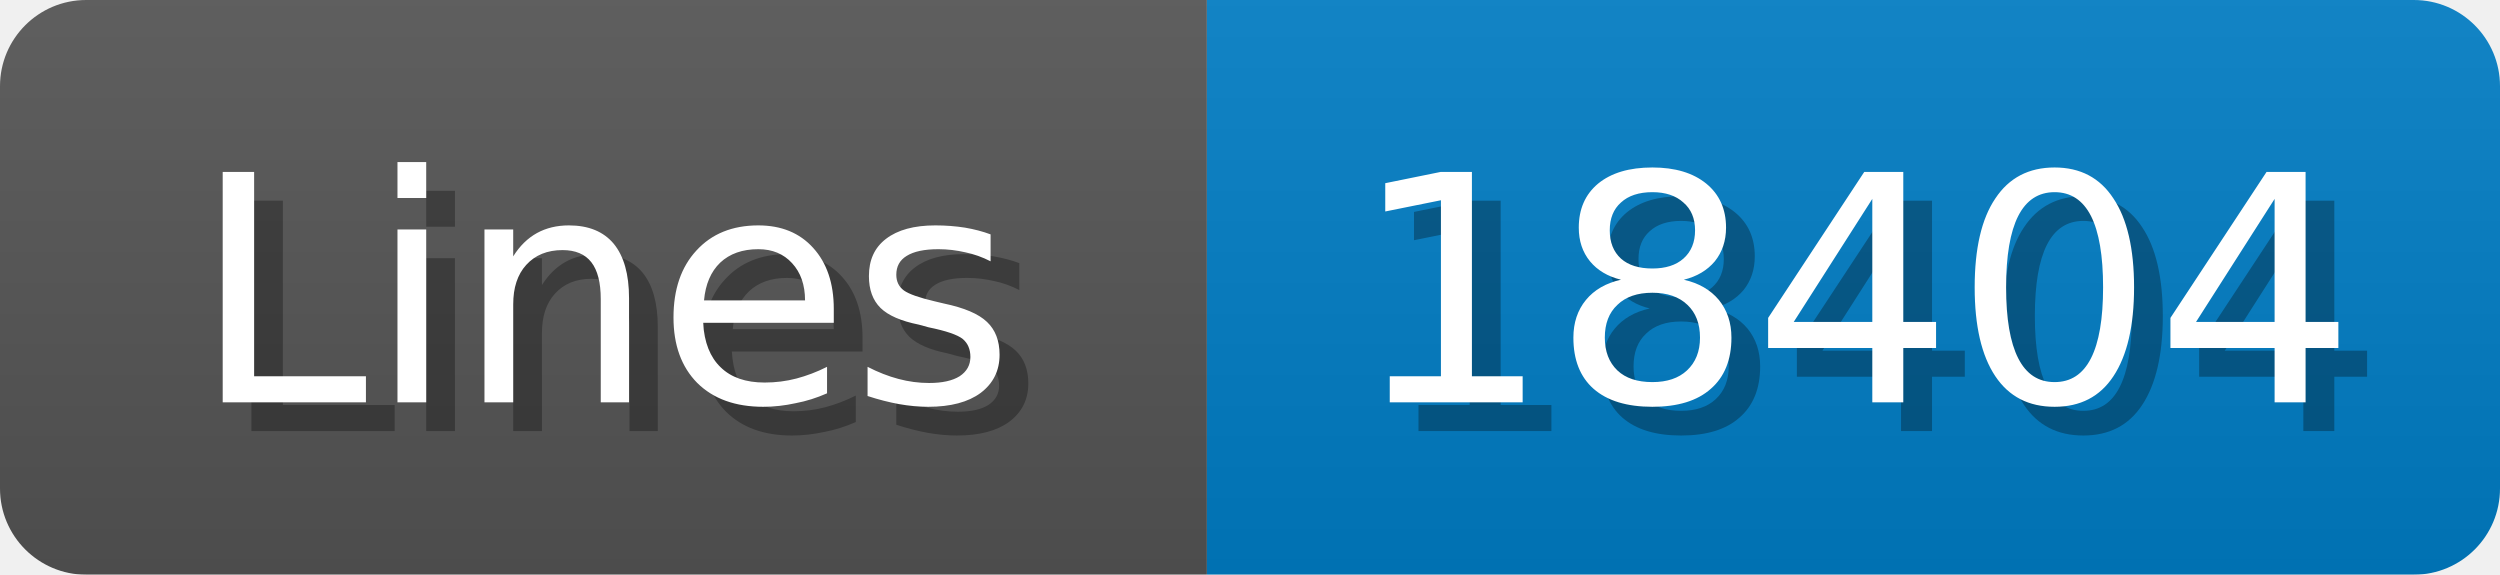
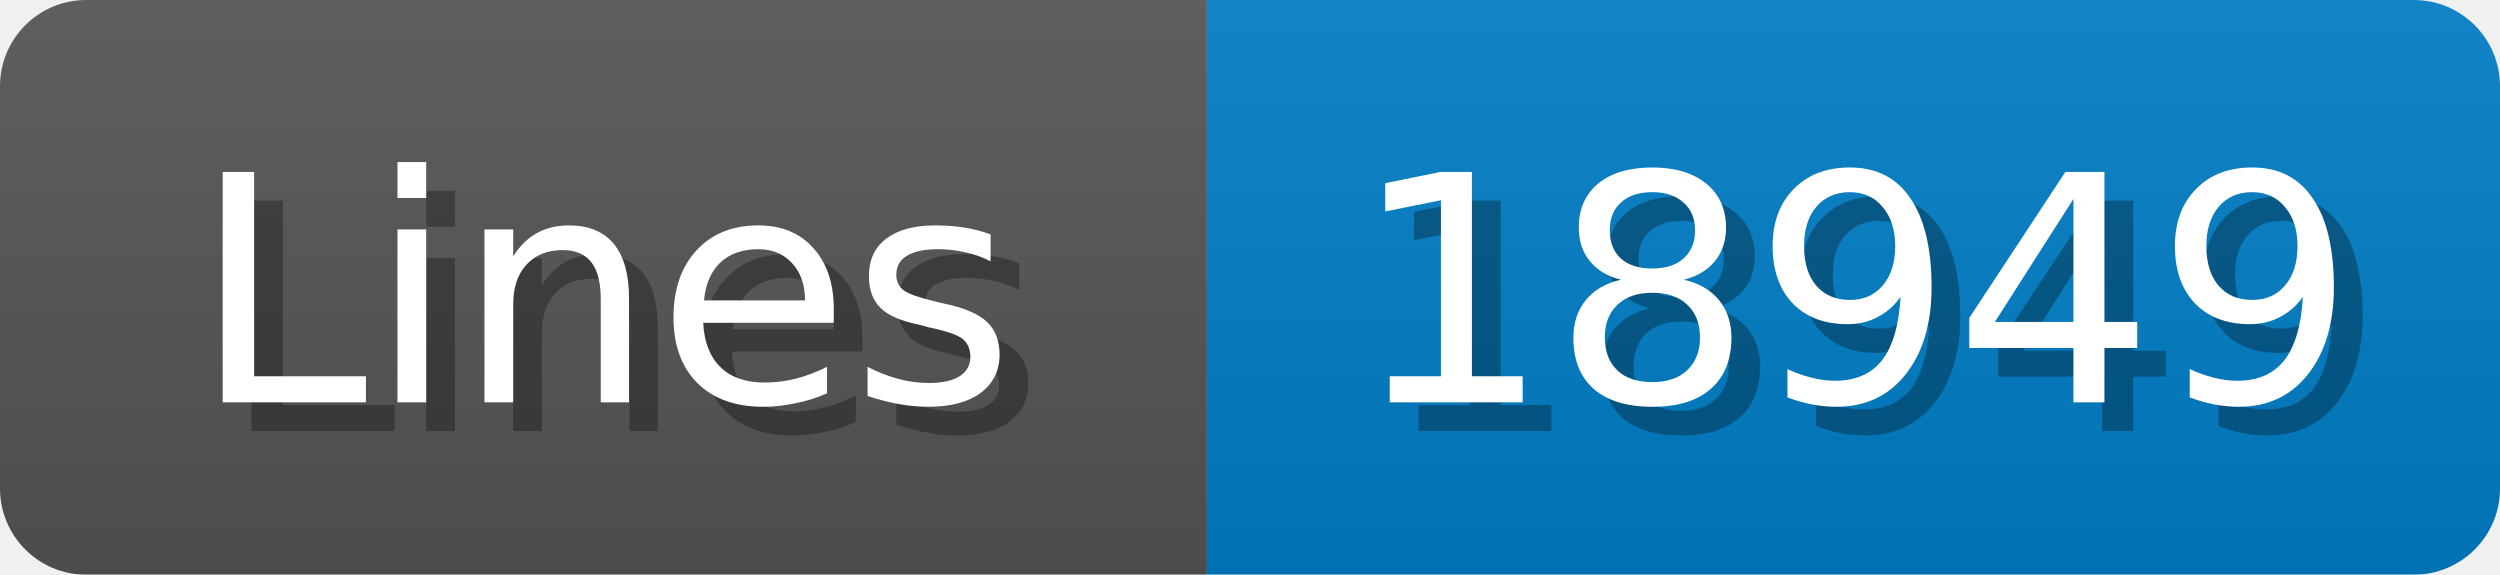
<svg xmlns="http://www.w3.org/2000/svg" width="87" height="20">
  <linearGradient id="b" x2="0" y2="100%">
    <stop offset="0" stop-color="#bbb" stop-opacity=".1" />
    <stop offset="1" stop-opacity=".1" />
  </linearGradient>
  <mask id="anybadge_1">
    <rect width="87" height="20" rx="3" fill="#fff" />
  </mask>
  <g mask="url(#anybadge_1)">
    <path fill="#555" d="M0 0h42v20H0z" />
    <path fill="#007ec6" d="M42 0h45v20H42z" />
    <path fill="url(#b)" d="M0 0h87v20H0z" />
  </g>
  <g fill="#fff" text-anchor="middle" font-family="DejaVu Sans,Verdana,Geneva,sans-serif" font-size="11">
    <text x="22.0" y="15" fill="#010101" fill-opacity=".3">Lines</text>
    <text x="21.0" y="14">Lines</text>
  </g>
  <g fill="#fff" text-anchor="middle" font-family="DejaVu Sans,Verdana,Geneva,sans-serif" font-size="11">
-     <text x="65.5" y="15" fill="#010101" fill-opacity=".3">18404</text>
-     <text x="64.5" y="14">18404</text>
+     <text x="65.5" y="15" fill="#010101" fill-opacity=".3">18949</text>
+     <text x="64.5" y="14">18949</text>
  </g>
</svg>
